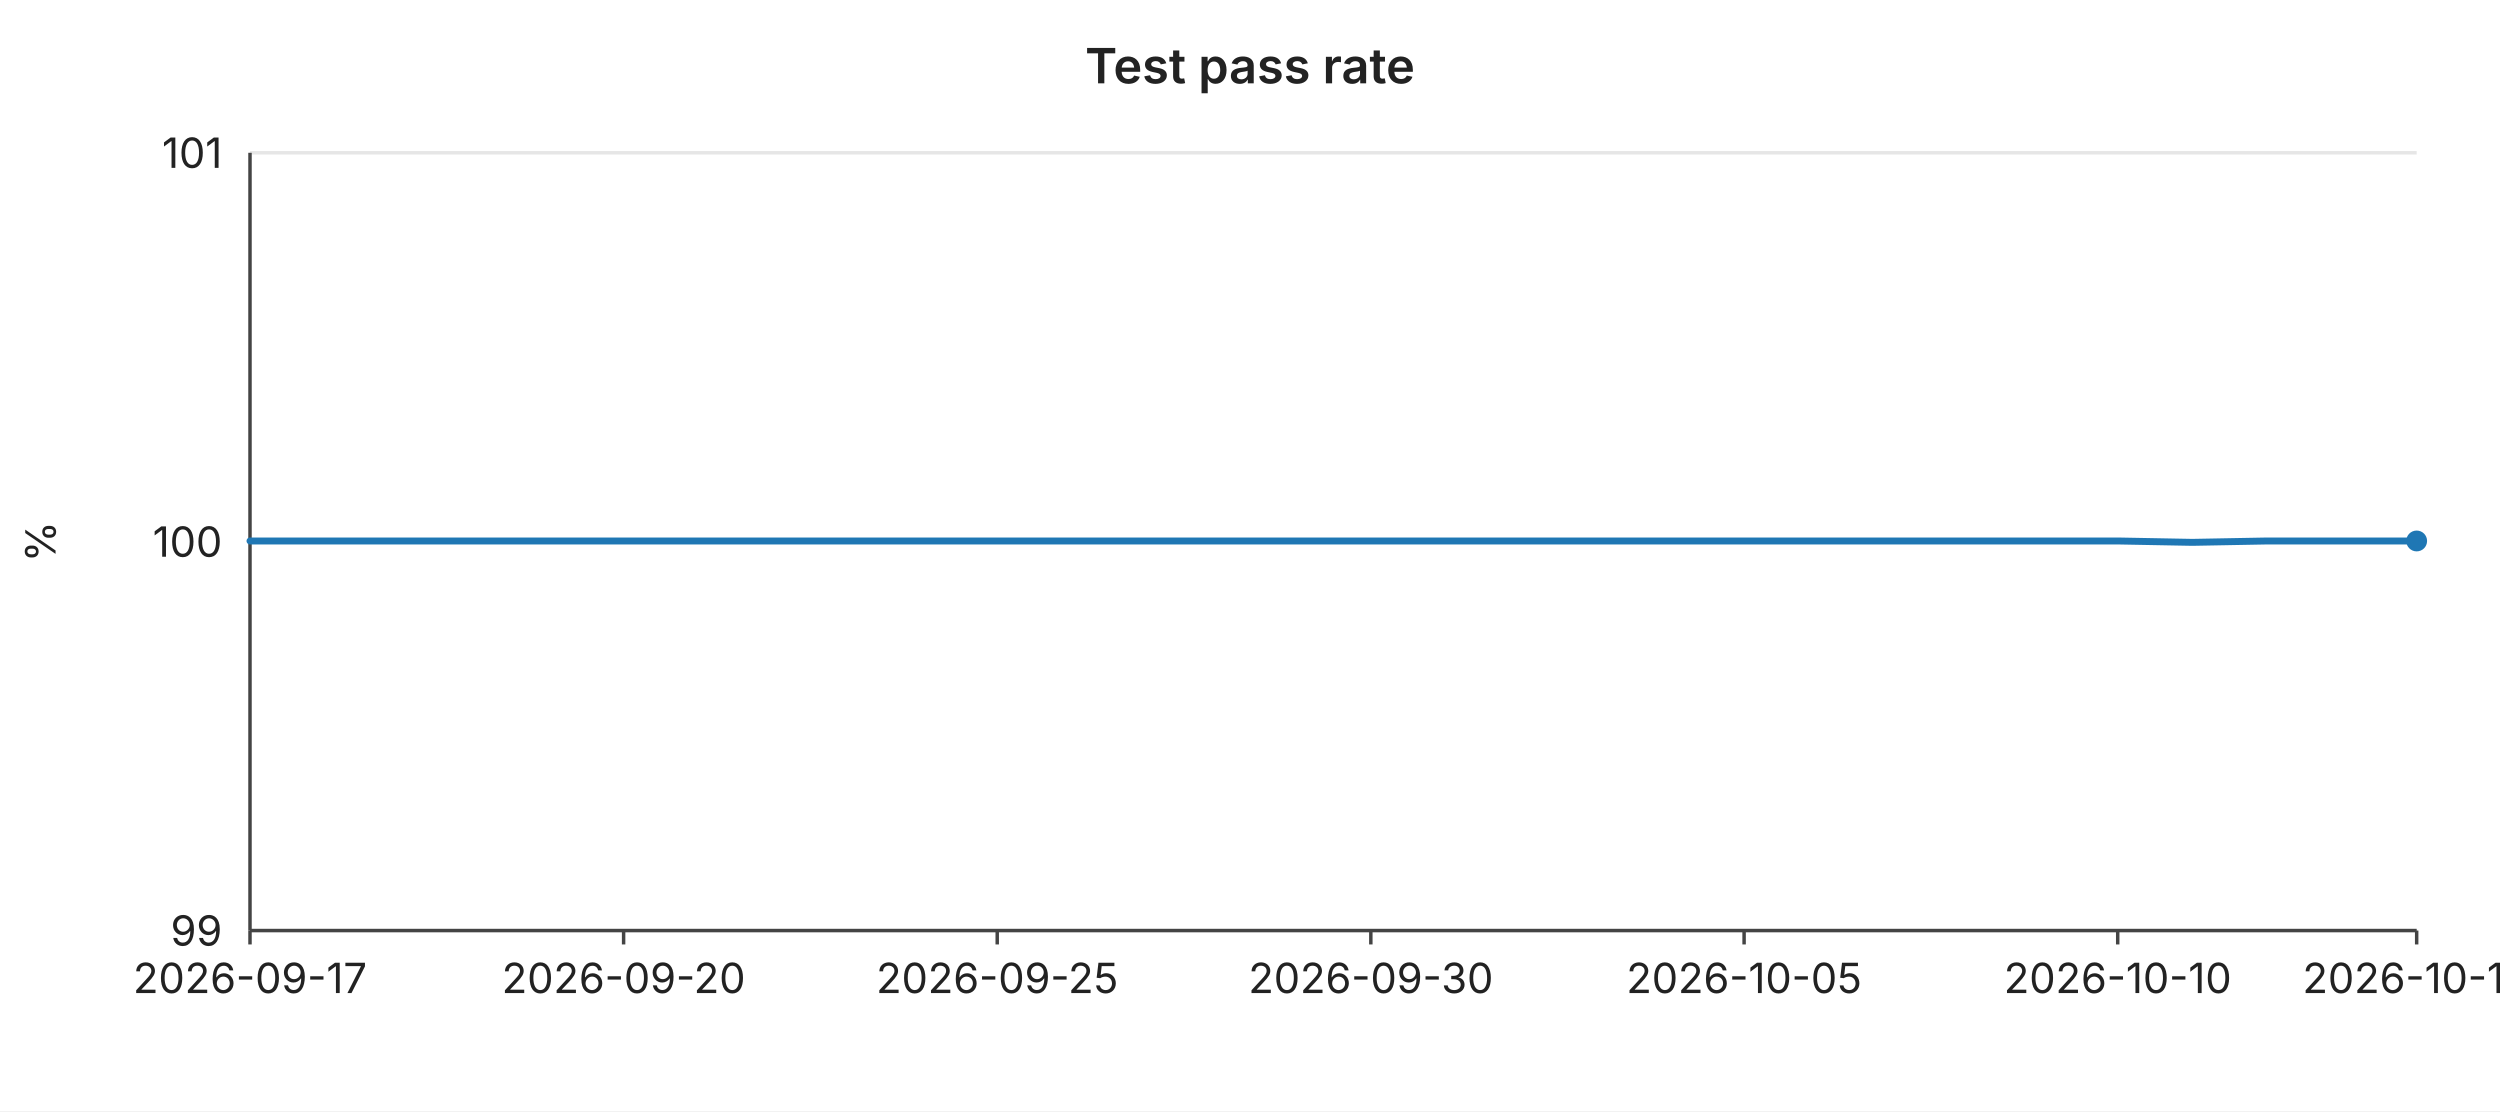
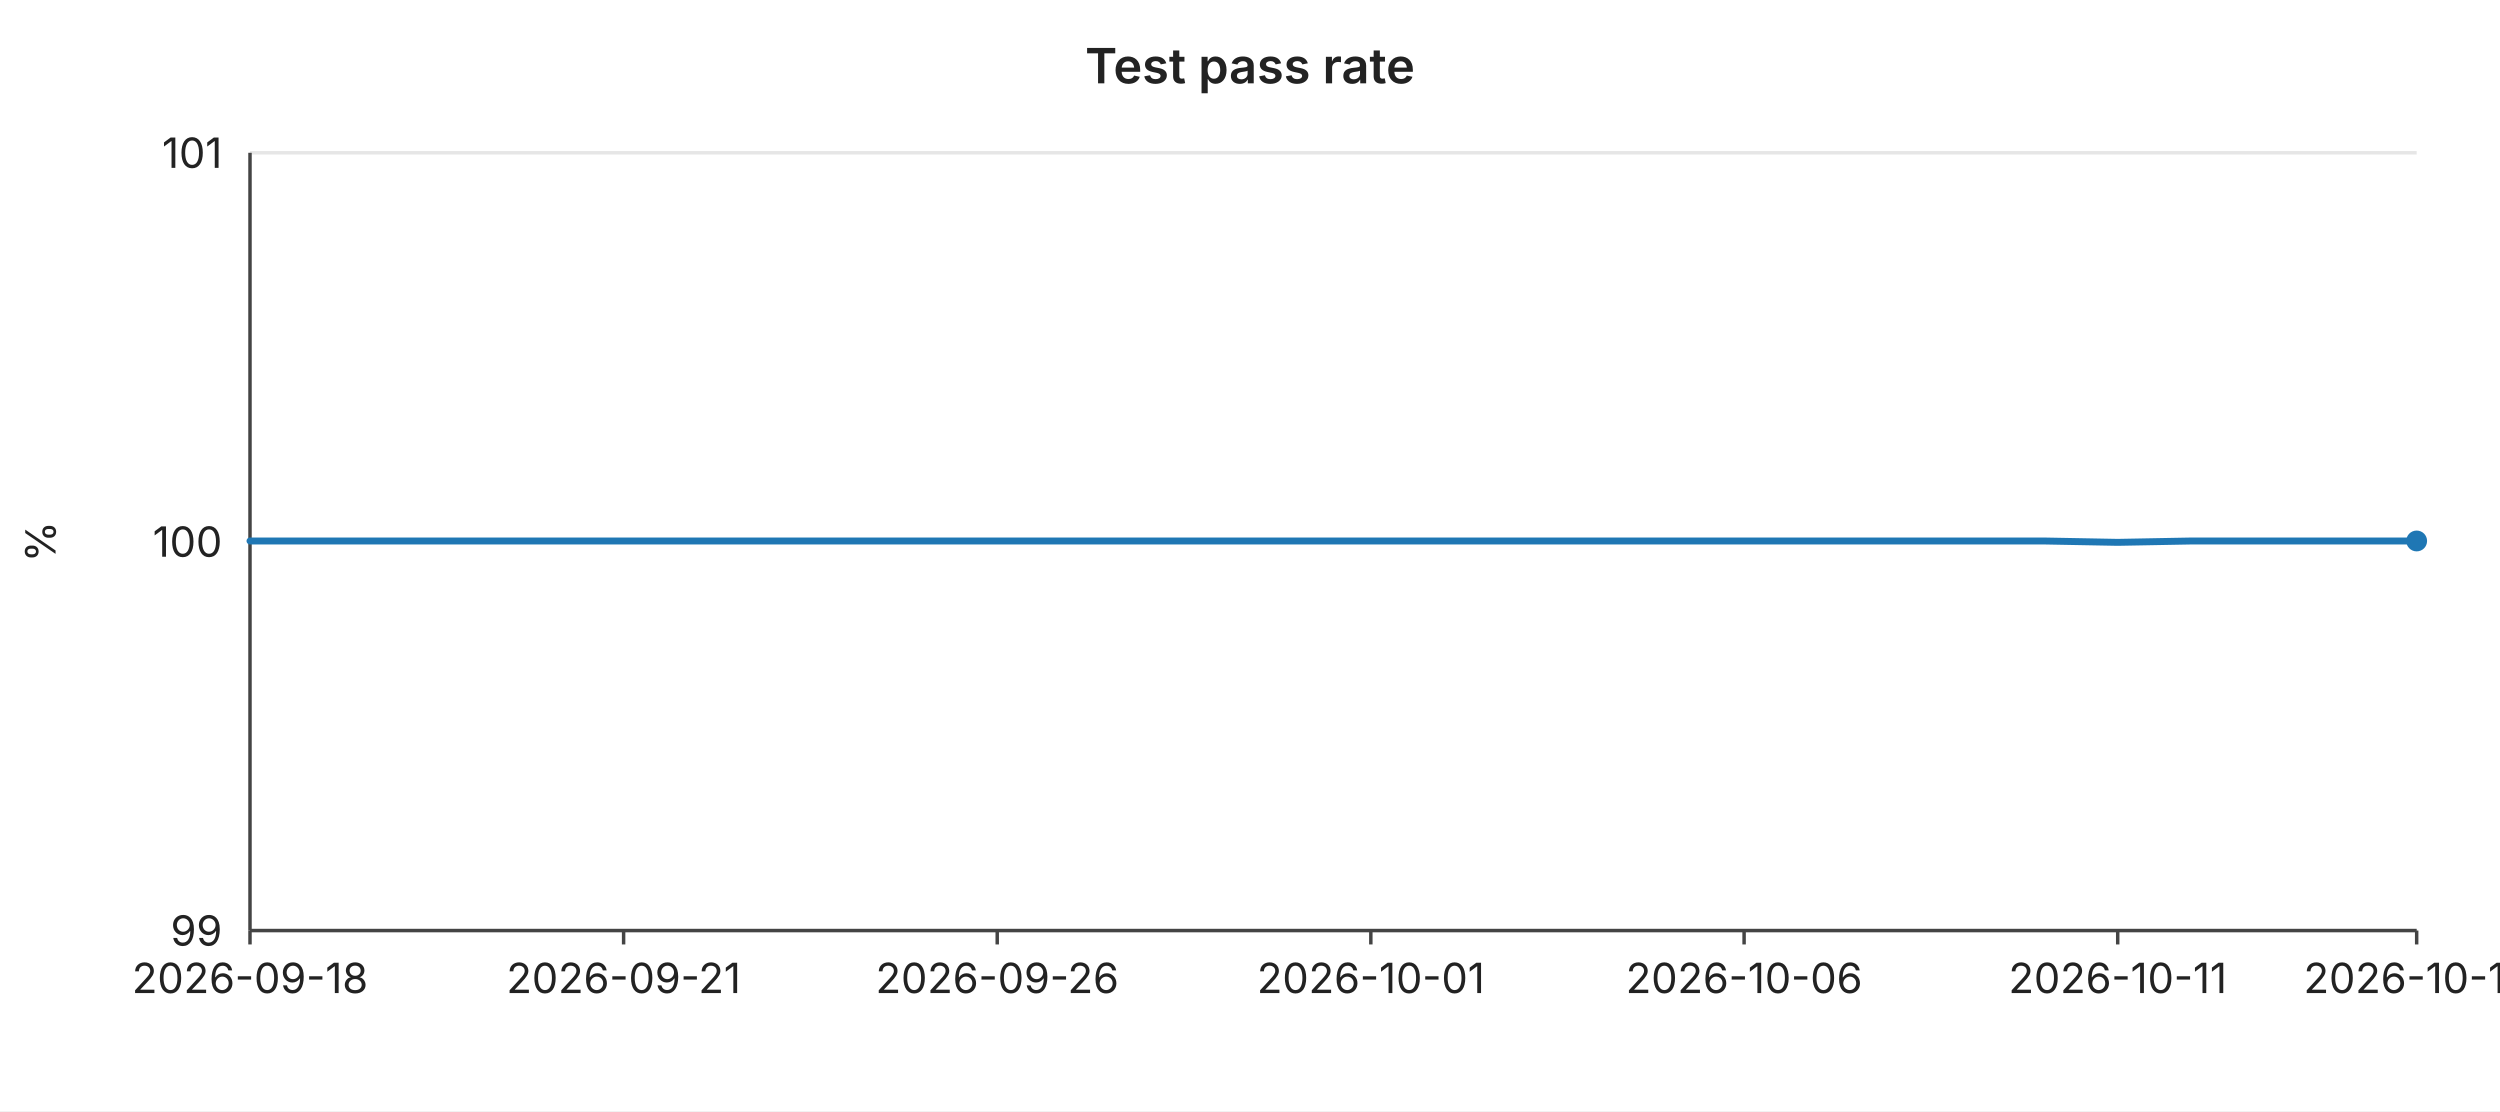
<svg xmlns="http://www.w3.org/2000/svg" width="720" height="320" viewBox="0 0 720 320" font-family="-apple-system,BlinkMacSystemFont,Segoe UI,sans-serif" font-size="12">
  <rect width="720" height="320" fill="#ffffff" />
  <text x="360" y="24" text-anchor="middle" font-size="14" font-weight="600" fill="#222">Test pass rate</text>
  <line x1="72" y1="44.0" x2="696" y2="44.0" stroke="#e6e6e6" stroke-width="1" />
  <text x="64" y="44.0" text-anchor="end" dominant-baseline="middle" fill="#222">101</text>
  <line x1="72" y1="156.0" x2="696" y2="156.0" stroke="#e6e6e6" stroke-width="1" />
  <text x="64" y="156.0" text-anchor="end" dominant-baseline="middle" fill="#222">100</text>
  <line x1="72" y1="268.0" x2="696" y2="268.0" stroke="#e6e6e6" stroke-width="1" />
  <text x="64" y="268.0" text-anchor="end" dominant-baseline="middle" fill="#222">99</text>
  <text x="16" y="156" text-anchor="middle" fill="#222" transform="rotate(-90 16 156)">%</text>
  <line x1="72" y1="44" x2="72" y2="268" stroke="#444" stroke-width="1" />
  <line x1="72" y1="268" x2="696" y2="268" stroke="#444" stroke-width="1" />
  <line x1="72.0" y1="268" x2="72.0" y2="272" stroke="#444" stroke-width="1" />
-   <text x="72.0" y="286" text-anchor="middle" fill="#222">2026-09-17</text>
+   <text x="72.0" y="286" text-anchor="middle" fill="#222">2026-09-18</text>
  <line x1="179.6" y1="268" x2="179.6" y2="272" stroke="#444" stroke-width="1" />
-   <text x="179.6" y="286" text-anchor="middle" fill="#222">2026-09-20</text>
+   <text x="179.6" y="286" text-anchor="middle" fill="#222">2026-09-21</text>
  <line x1="287.2" y1="268" x2="287.2" y2="272" stroke="#444" stroke-width="1" />
-   <text x="287.2" y="286" text-anchor="middle" fill="#222">2026-09-25</text>
+   <text x="287.2" y="286" text-anchor="middle" fill="#222">2026-09-26</text>
  <line x1="394.8" y1="268" x2="394.8" y2="272" stroke="#444" stroke-width="1" />
-   <text x="394.8" y="286" text-anchor="middle" fill="#222">2026-09-30</text>
+   <text x="394.8" y="286" text-anchor="middle" fill="#222">2026-10-01</text>
  <line x1="502.3" y1="268" x2="502.3" y2="272" stroke="#444" stroke-width="1" />
-   <text x="502.3" y="286" text-anchor="middle" fill="#222">2026-10-05</text>
+   <text x="502.3" y="286" text-anchor="middle" fill="#222">2026-10-06</text>
  <line x1="609.9" y1="268" x2="609.9" y2="272" stroke="#444" stroke-width="1" />
-   <text x="609.9" y="286" text-anchor="middle" fill="#222">2026-10-10</text>
+   <text x="609.9" y="286" text-anchor="middle" fill="#222">2026-10-11</text>
  <line x1="696.0" y1="268" x2="696.0" y2="272" stroke="#444" stroke-width="1" />
-   <text x="696.0" y="286" text-anchor="middle" fill="#222">2026-10-14</text>
-   <polyline fill="none" stroke="#1f77b4" stroke-width="2" stroke-linejoin="round" stroke-linecap="round" points="72.0,155.8 93.5,155.8 115.0,155.8 136.6,155.8 158.1,155.8 179.6,155.8 201.1,155.8 222.6,155.8 244.1,155.8 265.7,155.8 287.2,155.8 308.7,155.8 330.2,155.8 351.7,155.8 373.2,155.8 394.8,155.8 416.3,155.8 437.8,155.8 459.3,155.8 480.8,155.8 502.3,155.8 523.9,155.8 545.4,155.8 566.9,155.8 588.4,155.8 609.9,155.8 631.4,156.2 653.0,155.8 674.5,155.8 696.0,155.8" />
+   <text x="696.0" y="286" text-anchor="middle" fill="#222">2026-10-15</text>
+   <polyline fill="none" stroke="#1f77b4" stroke-width="2" stroke-linejoin="round" stroke-linecap="round" points="72.0,155.8 93.5,155.8 115.0,155.8 136.6,155.8 158.1,155.8 179.6,155.8 201.1,155.8 222.6,155.8 244.1,155.8 265.7,155.8 287.2,155.8 308.7,155.8 330.2,155.8 351.7,155.8 373.2,155.8 394.8,155.8 416.3,155.8 437.8,155.8 459.3,155.8 480.8,155.8 502.3,155.8 523.9,155.8 545.4,155.8 566.9,155.8 588.4,155.8 609.9,156.2 631.4,155.8 653.0,155.8 674.5,155.8 696.0,155.8" />
  <circle cx="696.0" cy="155.8" r="3" fill="#1f77b4" />
</svg>
